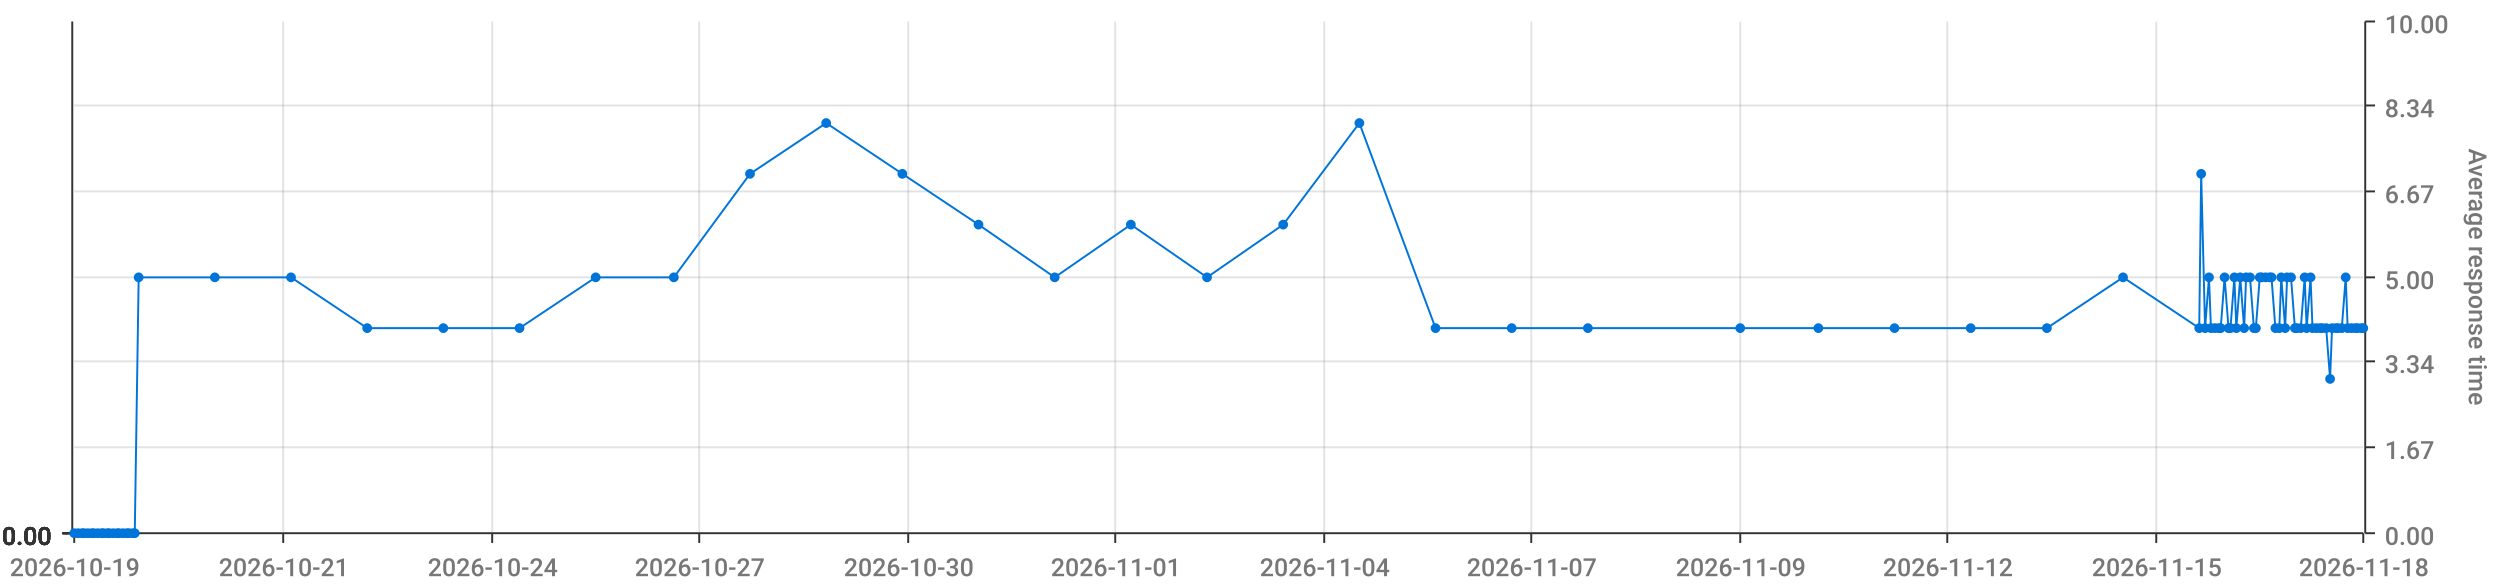
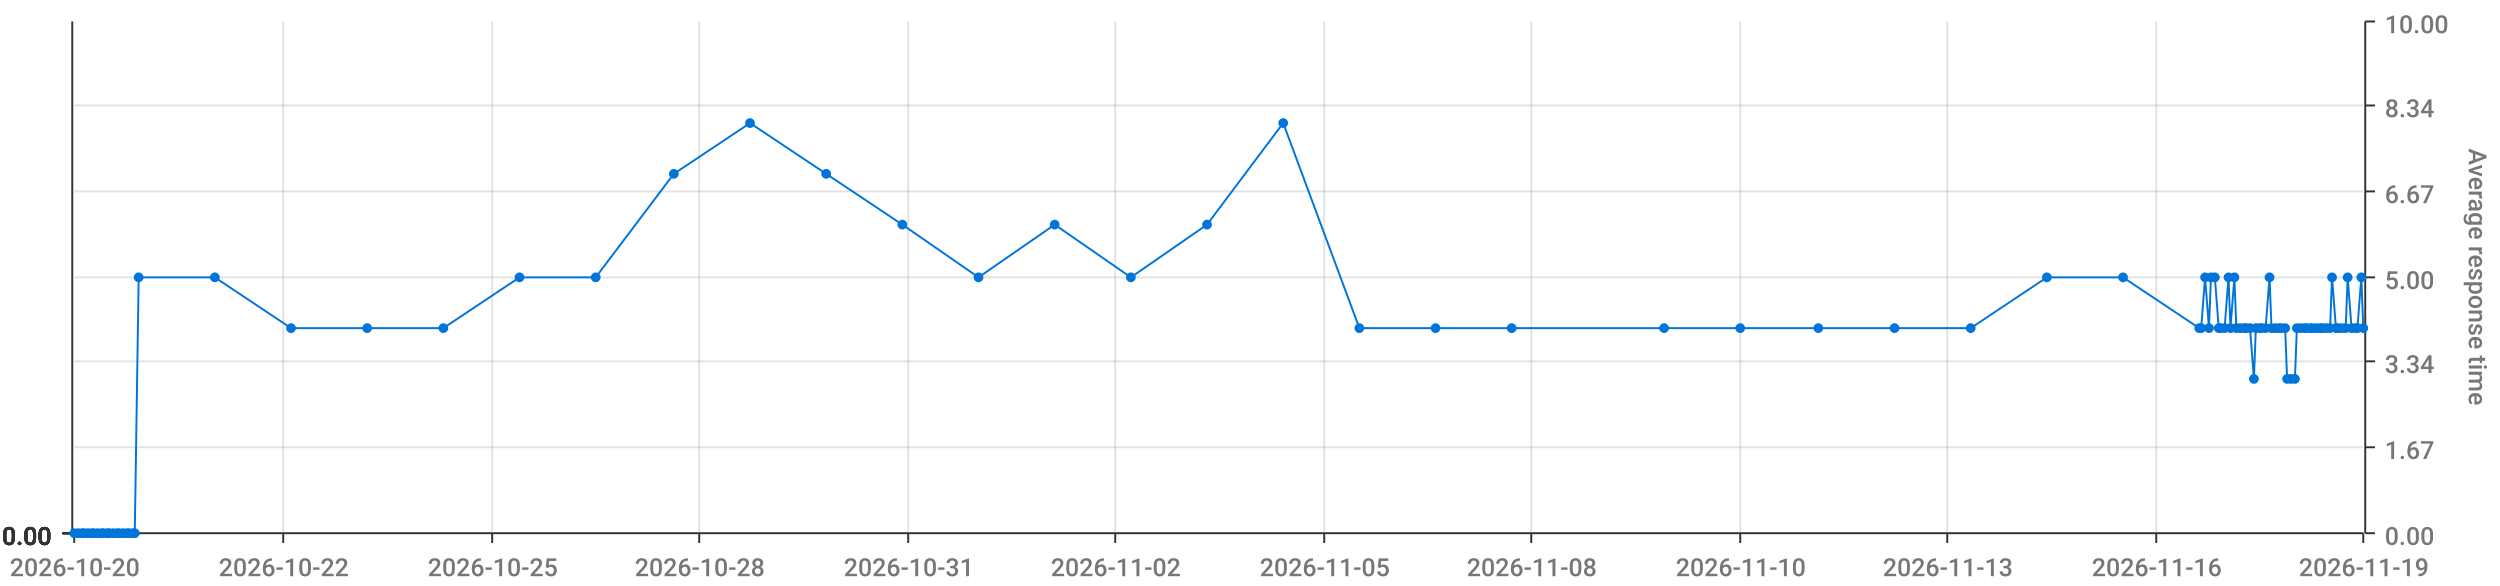
<svg xmlns="http://www.w3.org/2000/svg" viewBox="0 0 1280 300">
  <path d="M 0 0 L 1280 0 L 1280 300 L 0 300 L 0 0" style="stroke-width:0;stroke:rgba(255,255,255,1.0);fill:rgba(255,255,255,0.0)" />
  <path d="M 38 11 L 1210 11 L 1210 273 L 38 273 L 38 11" style="stroke-width:0;stroke:rgba(255,255,255,1.0);fill:rgba(255,255,255,0.0)" />
  <path d="M 38 273 L 1210 273" style="stroke-width:1;stroke:rgba(51,51,51,1.0);fill:rgba(255,255,255,0.0)" />
  <path d="M 38 273 L 38 278" style="stroke-width:1;stroke:rgba(51,51,51,1.0);fill:rgba(255,255,255,0.0)" />
-   <text x="5" y="295" style="stroke-width:0;stroke:none;fill:rgba(119,119,119,1.0);font-size:12.8px;font-family:'Roboto Medium',sans-serif">2026-10-19</text>
+   <text x="5" y="295" style="stroke-width:0;stroke:none;fill:rgba(119,119,119,1.0);font-size:12.8px;font-family:'Roboto Medium',sans-serif">2026-10-20</text>
  <path d="M 145 273 L 145 278" style="stroke-width:1;stroke:rgba(51,51,51,1.0);fill:rgba(255,255,255,0.0)" />
-   <text x="112" y="295" style="stroke-width:0;stroke:none;fill:rgba(119,119,119,1.0);font-size:12.8px;font-family:'Roboto Medium',sans-serif">2026-10-21</text>
+   <text x="112" y="295" style="stroke-width:0;stroke:none;fill:rgba(119,119,119,1.0);font-size:12.8px;font-family:'Roboto Medium',sans-serif">2026-10-22</text>
  <path d="M 252 273 L 252 278" style="stroke-width:1;stroke:rgba(51,51,51,1.0);fill:rgba(255,255,255,0.0)" />
-   <text x="219" y="295" style="stroke-width:0;stroke:none;fill:rgba(119,119,119,1.0);font-size:12.8px;font-family:'Roboto Medium',sans-serif">2026-10-24</text>
+   <text x="219" y="295" style="stroke-width:0;stroke:none;fill:rgba(119,119,119,1.0);font-size:12.8px;font-family:'Roboto Medium',sans-serif">2026-10-25</text>
  <path d="M 358 273 L 358 278" style="stroke-width:1;stroke:rgba(51,51,51,1.0);fill:rgba(255,255,255,0.0)" />
-   <text x="325" y="295" style="stroke-width:0;stroke:none;fill:rgba(119,119,119,1.0);font-size:12.8px;font-family:'Roboto Medium',sans-serif">2026-10-27</text>
+   <text x="325" y="295" style="stroke-width:0;stroke:none;fill:rgba(119,119,119,1.0);font-size:12.8px;font-family:'Roboto Medium',sans-serif">2026-10-28</text>
  <path d="M 465 273 L 465 278" style="stroke-width:1;stroke:rgba(51,51,51,1.0);fill:rgba(255,255,255,0.0)" />
-   <text x="432" y="295" style="stroke-width:0;stroke:none;fill:rgba(119,119,119,1.0);font-size:12.8px;font-family:'Roboto Medium',sans-serif">2026-10-30</text>
+   <text x="432" y="295" style="stroke-width:0;stroke:none;fill:rgba(119,119,119,1.0);font-size:12.8px;font-family:'Roboto Medium',sans-serif">2026-10-31</text>
  <path d="M 571 273 L 571 278" style="stroke-width:1;stroke:rgba(51,51,51,1.0);fill:rgba(255,255,255,0.0)" />
-   <text x="538" y="295" style="stroke-width:0;stroke:none;fill:rgba(119,119,119,1.0);font-size:12.8px;font-family:'Roboto Medium',sans-serif">2026-11-01</text>
+   <text x="538" y="295" style="stroke-width:0;stroke:none;fill:rgba(119,119,119,1.0);font-size:12.8px;font-family:'Roboto Medium',sans-serif">2026-11-02</text>
  <path d="M 678 273 L 678 278" style="stroke-width:1;stroke:rgba(51,51,51,1.0);fill:rgba(255,255,255,0.0)" />
-   <text x="645" y="295" style="stroke-width:0;stroke:none;fill:rgba(119,119,119,1.0);font-size:12.8px;font-family:'Roboto Medium',sans-serif">2026-11-04</text>
+   <text x="645" y="295" style="stroke-width:0;stroke:none;fill:rgba(119,119,119,1.0);font-size:12.8px;font-family:'Roboto Medium',sans-serif">2026-11-05</text>
  <path d="M 784 273 L 784 278" style="stroke-width:1;stroke:rgba(51,51,51,1.0);fill:rgba(255,255,255,0.0)" />
-   <text x="751" y="295" style="stroke-width:0;stroke:none;fill:rgba(119,119,119,1.0);font-size:12.8px;font-family:'Roboto Medium',sans-serif">2026-11-07</text>
+   <text x="751" y="295" style="stroke-width:0;stroke:none;fill:rgba(119,119,119,1.0);font-size:12.8px;font-family:'Roboto Medium',sans-serif">2026-11-08</text>
  <path d="M 891 273 L 891 278" style="stroke-width:1;stroke:rgba(51,51,51,1.0);fill:rgba(255,255,255,0.0)" />
-   <text x="858" y="295" style="stroke-width:0;stroke:none;fill:rgba(119,119,119,1.0);font-size:12.8px;font-family:'Roboto Medium',sans-serif">2026-11-09</text>
+   <text x="858" y="295" style="stroke-width:0;stroke:none;fill:rgba(119,119,119,1.0);font-size:12.8px;font-family:'Roboto Medium',sans-serif">2026-11-10</text>
  <path d="M 997 273 L 997 278" style="stroke-width:1;stroke:rgba(51,51,51,1.0);fill:rgba(255,255,255,0.0)" />
-   <text x="964" y="295" style="stroke-width:0;stroke:none;fill:rgba(119,119,119,1.0);font-size:12.8px;font-family:'Roboto Medium',sans-serif">2026-11-12</text>
+   <text x="964" y="295" style="stroke-width:0;stroke:none;fill:rgba(119,119,119,1.0);font-size:12.8px;font-family:'Roboto Medium',sans-serif">2026-11-13</text>
  <path d="M 1104 273 L 1104 278" style="stroke-width:1;stroke:rgba(51,51,51,1.0);fill:rgba(255,255,255,0.0)" />
-   <text x="1071" y="295" style="stroke-width:0;stroke:none;fill:rgba(119,119,119,1.0);font-size:12.8px;font-family:'Roboto Medium',sans-serif">2026-11-15</text>
+   <text x="1071" y="295" style="stroke-width:0;stroke:none;fill:rgba(119,119,119,1.0);font-size:12.8px;font-family:'Roboto Medium',sans-serif">2026-11-16</text>
  <path d="M 1210 273 L 1210 278" style="stroke-width:1;stroke:rgba(51,51,51,1.0);fill:rgba(255,255,255,0.0)" />
-   <text x="1177" y="295" style="stroke-width:0;stroke:none;fill:rgba(119,119,119,1.0);font-size:12.8px;font-family:'Roboto Medium',sans-serif">2026-11-18</text>
+   <text x="1177" y="295" style="stroke-width:0;stroke:none;fill:rgba(119,119,119,1.0);font-size:12.8px;font-family:'Roboto Medium',sans-serif">2026-11-19</text>
  <path d="M 145 273 L 145 11" style="stroke-width:1;stroke:rgba(119,119,119,0.2);fill:none" />
  <path d="M 252 273 L 252 11" style="stroke-width:1;stroke:rgba(119,119,119,0.2);fill:none" />
  <path d="M 358 273 L 358 11" style="stroke-width:1;stroke:rgba(119,119,119,0.2);fill:none" />
  <path d="M 465 273 L 465 11" style="stroke-width:1;stroke:rgba(119,119,119,0.2);fill:none" />
  <path d="M 571 273 L 571 11" style="stroke-width:1;stroke:rgba(119,119,119,0.2);fill:none" />
  <path d="M 678 273 L 678 11" style="stroke-width:1;stroke:rgba(119,119,119,0.2);fill:none" />
  <path d="M 784 273 L 784 11" style="stroke-width:1;stroke:rgba(119,119,119,0.2);fill:none" />
  <path d="M 891 273 L 891 11" style="stroke-width:1;stroke:rgba(119,119,119,0.2);fill:none" />
  <path d="M 997 273 L 997 11" style="stroke-width:1;stroke:rgba(119,119,119,0.2);fill:none" />
  <path d="M 1104 273 L 1104 11" style="stroke-width:1;stroke:rgba(119,119,119,0.2);fill:none" />
  <path d="M 1211 273 L 1211 11" style="stroke-width:1;stroke:rgba(51,51,51,1.0);fill:rgba(255,255,255,0.0)" />
  <path d="M 1211 273 L 1216 273" style="stroke-width:1;stroke:rgba(51,51,51,1.0);fill:rgba(255,255,255,0.0)" />
  <text x="1221" y="279" style="stroke-width:0;stroke:none;fill:rgba(119,119,119,1.0);font-size:12.8px;font-family:'Roboto Medium',sans-serif">0.00</text>
  <path d="M 1211 229 L 1216 229" style="stroke-width:1;stroke:rgba(51,51,51,1.0);fill:rgba(255,255,255,0.0)" />
  <text x="1221" y="235" style="stroke-width:0;stroke:none;fill:rgba(119,119,119,1.0);font-size:12.8px;font-family:'Roboto Medium',sans-serif">1.67</text>
  <path d="M 1211 185 L 1216 185" style="stroke-width:1;stroke:rgba(51,51,51,1.0);fill:rgba(255,255,255,0.0)" />
  <text x="1221" y="191" style="stroke-width:0;stroke:none;fill:rgba(119,119,119,1.0);font-size:12.8px;font-family:'Roboto Medium',sans-serif">3.34</text>
  <path d="M 1211 142 L 1216 142" style="stroke-width:1;stroke:rgba(51,51,51,1.0);fill:rgba(255,255,255,0.0)" />
  <text x="1221" y="148" style="stroke-width:0;stroke:none;fill:rgba(119,119,119,1.0);font-size:12.8px;font-family:'Roboto Medium',sans-serif">5.00</text>
  <path d="M 1211 98 L 1216 98" style="stroke-width:1;stroke:rgba(51,51,51,1.0);fill:rgba(255,255,255,0.0)" />
  <text x="1221" y="104" style="stroke-width:0;stroke:none;fill:rgba(119,119,119,1.0);font-size:12.8px;font-family:'Roboto Medium',sans-serif">6.67</text>
  <path d="M 1211 54 L 1216 54" style="stroke-width:1;stroke:rgba(51,51,51,1.0);fill:rgba(255,255,255,0.0)" />
  <text x="1221" y="60" style="stroke-width:0;stroke:none;fill:rgba(119,119,119,1.0);font-size:12.8px;font-family:'Roboto Medium',sans-serif">8.34</text>
  <path d="M 1211 11 L 1216 11" style="stroke-width:1;stroke:rgba(51,51,51,1.0);fill:rgba(255,255,255,0.0)" />
  <text x="1221" y="17" style="stroke-width:0;stroke:none;fill:rgba(119,119,119,1.0);font-size:12.8px;font-family:'Roboto Medium',sans-serif">10.00</text>
  <text x="1264" y="76" style="stroke-width:0;stroke:none;fill:rgba(119,119,119,1.0);font-size:12.8px;font-family:'Roboto Medium',sans-serif" transform="rotate(90.00,1264,76)">Average response time</text>
  <path d="M 38 273 L 1210 273" style="stroke-width:0;stroke:rgba(255,255,255,0.0);fill:none" />
  <path d="M 38 229 L 1210 229" style="stroke-width:1;stroke:rgba(119,119,119,0.2);fill:none" />
  <path d="M 38 185 L 1210 185" style="stroke-width:1;stroke:rgba(119,119,119,0.2);fill:none" />
  <path d="M 38 142 L 1210 142" style="stroke-width:1;stroke:rgba(119,119,119,0.2);fill:none" />
  <path d="M 38 98 L 1210 98" style="stroke-width:1;stroke:rgba(119,119,119,0.2);fill:none" />
  <path d="M 38 54 L 1210 54" style="stroke-width:1;stroke:rgba(119,119,119,0.2);fill:none" />
  <path d="M 37 273 L 37 11" style="stroke-width:1;stroke:rgba(51,51,51,1.0);fill:rgba(255,255,255,0.0)" />
  <path d="M 37 273 L 32 273" style="stroke-width:1;stroke:rgba(51,51,51,1.0);fill:rgba(255,255,255,0.0)" />
  <text x="1" y="279" style="stroke-width:0;stroke:none;fill:rgba(51,51,51,1.0);font-size:12.8px;font-family:'Roboto Medium',sans-serif">0.00</text>
  <path d="M 37 273 L 32 273" style="stroke-width:1;stroke:rgba(51,51,51,1.0);fill:rgba(255,255,255,0.0)" />
  <text x="1" y="279" style="stroke-width:0;stroke:none;fill:rgba(51,51,51,1.0);font-size:12.8px;font-family:'Roboto Medium',sans-serif">0.00</text>
  <path d="M 37 273 L 32 273" style="stroke-width:1;stroke:rgba(51,51,51,1.0);fill:rgba(255,255,255,0.0)" />
  <text x="1" y="279" style="stroke-width:0;stroke:none;fill:rgba(51,51,51,1.0);font-size:12.8px;font-family:'Roboto Medium',sans-serif">0.00</text>
  <path d="M 37 273 L 32 273" style="stroke-width:1;stroke:rgba(51,51,51,1.0);fill:rgba(255,255,255,0.0)" />
  <text x="1" y="279" style="stroke-width:0;stroke:none;fill:rgba(51,51,51,1.0);font-size:12.8px;font-family:'Roboto Medium',sans-serif">0.00</text>
  <path d="M 37 273 L 32 273" style="stroke-width:1;stroke:rgba(51,51,51,1.0);fill:rgba(255,255,255,0.0)" />
  <text x="1" y="279" style="stroke-width:0;stroke:none;fill:rgba(51,51,51,1.0);font-size:12.8px;font-family:'Roboto Medium',sans-serif">0.00</text>
  <path d="M 37 273 L 32 273" style="stroke-width:1;stroke:rgba(51,51,51,1.0);fill:rgba(255,255,255,0.0)" />
  <text x="1" y="279" style="stroke-width:0;stroke:none;fill:rgba(51,51,51,1.0);font-size:12.8px;font-family:'Roboto Medium',sans-serif">0.00</text>
  <path d="M 37 273 L 32 273" style="stroke-width:1;stroke:rgba(51,51,51,1.0);fill:rgba(255,255,255,0.0)" />
  <text x="1" y="279" style="stroke-width:0;stroke:none;fill:rgba(51,51,51,1.0);font-size:12.8px;font-family:'Roboto Medium',sans-serif">0.00</text>
  <path d="M 38 273 L 1210 273" style="stroke-width:0;stroke:rgba(255,255,255,0.0);fill:none" />
  <path d="M 38 273 L 1210 273" style="stroke-width:0;stroke:rgba(255,255,255,0.0);fill:none" />
  <path d="M 38 273 L 1210 273" style="stroke-width:0;stroke:rgba(255,255,255,0.0);fill:none" />
  <path d="M 38 273 L 1210 273" style="stroke-width:0;stroke:rgba(255,255,255,0.0);fill:none" />
  <path d="M 38 273 L 1210 273" style="stroke-width:0;stroke:rgba(255,255,255,0.0);fill:none" />
  <path d="M 38 273 L 1210 273" style="stroke-width:0;stroke:rgba(255,255,255,0.0);fill:none" />
-   <path d="M 38 273 L 40 273 L 42 273 L 43 273 L 45 273 L 47 273 L 48 273 L 50 273 L 52 273 L 53 273 L 55 273 L 56 273 L 58 273 L 60 273 L 61 273 L 63 273 L 65 273 L 66 273 L 68 273 L 69 273 L 71 142 L 110 142 L 149 142 L 188 168 L 227 168 L 266 168 L 305 142 L 345 142 L 384 89 L 423 63 L 462 89 L 501 115 L 540 142 L 579 115 L 618 142 L 657 115 L 696 63 L 735 168 L 774 168 L 813 168 L 891 168 L 931 168 L 970 168 L 1009 168 L 1048 168 L 1087 142 L 1126 168 L 1127 89 L 1129 168 L 1131 142 L 1132 168 L 1134 168 L 1136 168 L 1137 168 L 1139 142 L 1141 168 L 1142 168 L 1144 142 L 1145 168 L 1147 142 L 1149 168 L 1150 142 L 1152 142 L 1154 168 L 1155 168 L 1157 142 L 1158 142 L 1160 142 L 1162 142 L 1163 142 L 1165 168 L 1167 168 L 1168 142 L 1170 168 L 1171 142 L 1173 142 L 1175 168 L 1176 168 L 1178 168 L 1180 142 L 1181 168 L 1183 142 L 1184 168 L 1186 168 L 1188 168 L 1189 168 L 1191 168 L 1193 194 L 1194 168 L 1196 168 L 1197 168 L 1199 168 L 1201 142 L 1202 168 L 1204 168 L 1206 168 L 1207 168 L 1209 168 L 1210 168" style="stroke-width:1;stroke:rgba(0,116,217,1.0);fill:rgba(255,255,255,0.0)" />
+   <path d="M 38 273 L 40 273 L 42 273 L 43 273 L 45 273 L 47 273 L 48 273 L 50 273 L 52 273 L 53 273 L 55 273 L 56 273 L 58 273 L 60 273 L 61 273 L 63 273 L 65 273 L 66 273 L 68 273 L 69 273 L 71 142 L 110 142 L 149 168 L 188 168 L 227 168 L 266 142 L 305 142 L 345 89 L 384 63 L 423 89 L 462 115 L 501 142 L 540 115 L 579 142 L 618 115 L 657 63 L 696 168 L 735 168 L 774 168 L 852 168 L 891 168 L 931 168 L 970 168 L 1009 168 L 1048 142 L 1087 142 L 1126 168 L 1127 168 L 1129 142 L 1131 168 L 1132 142 L 1134 142 L 1136 168 L 1137 168 L 1139 168 L 1141 142 L 1142 168 L 1144 142 L 1145 168 L 1147 168 L 1149 168 L 1150 168 L 1152 168 L 1154 194 L 1155 168 L 1157 168 L 1158 168 L 1160 168 L 1162 142 L 1163 168 L 1165 168 L 1167 168 L 1168 168 L 1170 168 L 1171 194 L 1173 194 L 1175 194 L 1176 168 L 1178 168 L 1180 168 L 1181 168 L 1183 168 L 1184 168 L 1186 168 L 1188 168 L 1189 168 L 1191 168 L 1193 168 L 1194 142 L 1196 168 L 1197 168 L 1199 168 L 1201 168 L 1202 142 L 1204 168 L 1206 168 L 1207 168 L 1209 142 L 1210 168" style="stroke-width:1;stroke:rgba(0,116,217,1.0);fill:rgba(255,255,255,0.0)" />
  <circle cx="38" cy="273" r="2" style="stroke-width:1;stroke:rgba(0,116,217,1.0);fill:rgba(0,116,217,1.0)" />
  <path d="" style="stroke-width:1;stroke:rgba(0,116,217,1.0);fill:rgba(0,116,217,1.0)" />
  <circle cx="40" cy="273" r="2" style="stroke-width:1;stroke:rgba(0,116,217,1.0);fill:rgba(0,116,217,1.0)" />
  <path d="" style="stroke-width:1;stroke:rgba(0,116,217,1.0);fill:rgba(0,116,217,1.0)" />
  <circle cx="42" cy="273" r="2" style="stroke-width:1;stroke:rgba(0,116,217,1.0);fill:rgba(0,116,217,1.0)" />
  <path d="" style="stroke-width:1;stroke:rgba(0,116,217,1.0);fill:rgba(0,116,217,1.0)" />
  <circle cx="43" cy="273" r="2" style="stroke-width:1;stroke:rgba(0,116,217,1.0);fill:rgba(0,116,217,1.0)" />
  <path d="" style="stroke-width:1;stroke:rgba(0,116,217,1.0);fill:rgba(0,116,217,1.0)" />
  <circle cx="45" cy="273" r="2" style="stroke-width:1;stroke:rgba(0,116,217,1.0);fill:rgba(0,116,217,1.0)" />
  <path d="" style="stroke-width:1;stroke:rgba(0,116,217,1.0);fill:rgba(0,116,217,1.0)" />
  <circle cx="47" cy="273" r="2" style="stroke-width:1;stroke:rgba(0,116,217,1.0);fill:rgba(0,116,217,1.0)" />
  <path d="" style="stroke-width:1;stroke:rgba(0,116,217,1.0);fill:rgba(0,116,217,1.0)" />
  <circle cx="48" cy="273" r="2" style="stroke-width:1;stroke:rgba(0,116,217,1.0);fill:rgba(0,116,217,1.0)" />
  <path d="" style="stroke-width:1;stroke:rgba(0,116,217,1.0);fill:rgba(0,116,217,1.0)" />
  <circle cx="50" cy="273" r="2" style="stroke-width:1;stroke:rgba(0,116,217,1.0);fill:rgba(0,116,217,1.0)" />
  <path d="" style="stroke-width:1;stroke:rgba(0,116,217,1.0);fill:rgba(0,116,217,1.0)" />
  <circle cx="52" cy="273" r="2" style="stroke-width:1;stroke:rgba(0,116,217,1.0);fill:rgba(0,116,217,1.0)" />
  <path d="" style="stroke-width:1;stroke:rgba(0,116,217,1.0);fill:rgba(0,116,217,1.0)" />
  <circle cx="53" cy="273" r="2" style="stroke-width:1;stroke:rgba(0,116,217,1.0);fill:rgba(0,116,217,1.0)" />
  <path d="" style="stroke-width:1;stroke:rgba(0,116,217,1.0);fill:rgba(0,116,217,1.0)" />
  <circle cx="55" cy="273" r="2" style="stroke-width:1;stroke:rgba(0,116,217,1.0);fill:rgba(0,116,217,1.0)" />
  <path d="" style="stroke-width:1;stroke:rgba(0,116,217,1.0);fill:rgba(0,116,217,1.0)" />
  <circle cx="56" cy="273" r="2" style="stroke-width:1;stroke:rgba(0,116,217,1.0);fill:rgba(0,116,217,1.0)" />
  <path d="" style="stroke-width:1;stroke:rgba(0,116,217,1.0);fill:rgba(0,116,217,1.0)" />
  <circle cx="58" cy="273" r="2" style="stroke-width:1;stroke:rgba(0,116,217,1.0);fill:rgba(0,116,217,1.0)" />
  <path d="" style="stroke-width:1;stroke:rgba(0,116,217,1.0);fill:rgba(0,116,217,1.0)" />
  <circle cx="60" cy="273" r="2" style="stroke-width:1;stroke:rgba(0,116,217,1.0);fill:rgba(0,116,217,1.0)" />
  <path d="" style="stroke-width:1;stroke:rgba(0,116,217,1.0);fill:rgba(0,116,217,1.0)" />
  <circle cx="61" cy="273" r="2" style="stroke-width:1;stroke:rgba(0,116,217,1.0);fill:rgba(0,116,217,1.0)" />
  <path d="" style="stroke-width:1;stroke:rgba(0,116,217,1.0);fill:rgba(0,116,217,1.0)" />
  <circle cx="63" cy="273" r="2" style="stroke-width:1;stroke:rgba(0,116,217,1.0);fill:rgba(0,116,217,1.0)" />
  <path d="" style="stroke-width:1;stroke:rgba(0,116,217,1.0);fill:rgba(0,116,217,1.0)" />
  <circle cx="65" cy="273" r="2" style="stroke-width:1;stroke:rgba(0,116,217,1.0);fill:rgba(0,116,217,1.0)" />
  <path d="" style="stroke-width:1;stroke:rgba(0,116,217,1.0);fill:rgba(0,116,217,1.0)" />
  <circle cx="66" cy="273" r="2" style="stroke-width:1;stroke:rgba(0,116,217,1.0);fill:rgba(0,116,217,1.0)" />
  <path d="" style="stroke-width:1;stroke:rgba(0,116,217,1.0);fill:rgba(0,116,217,1.0)" />
  <circle cx="68" cy="273" r="2" style="stroke-width:1;stroke:rgba(0,116,217,1.0);fill:rgba(0,116,217,1.0)" />
  <path d="" style="stroke-width:1;stroke:rgba(0,116,217,1.0);fill:rgba(0,116,217,1.0)" />
  <circle cx="69" cy="273" r="2" style="stroke-width:1;stroke:rgba(0,116,217,1.0);fill:rgba(0,116,217,1.0)" />
  <path d="" style="stroke-width:1;stroke:rgba(0,116,217,1.0);fill:rgba(0,116,217,1.0)" />
  <circle cx="71" cy="142" r="2" style="stroke-width:1;stroke:rgba(0,116,217,1.0);fill:rgba(0,116,217,1.0)" />
  <path d="" style="stroke-width:1;stroke:rgba(0,116,217,1.0);fill:rgba(0,116,217,1.0)" />
  <circle cx="110" cy="142" r="2" style="stroke-width:1;stroke:rgba(0,116,217,1.0);fill:rgba(0,116,217,1.0)" />
  <path d="" style="stroke-width:1;stroke:rgba(0,116,217,1.0);fill:rgba(0,116,217,1.0)" />
-   <circle cx="149" cy="142" r="2" style="stroke-width:1;stroke:rgba(0,116,217,1.0);fill:rgba(0,116,217,1.0)" />
+   <circle cx="149" cy="168" r="2" style="stroke-width:1;stroke:rgba(0,116,217,1.0);fill:rgba(0,116,217,1.0)" />
  <path d="" style="stroke-width:1;stroke:rgba(0,116,217,1.0);fill:rgba(0,116,217,1.0)" />
  <circle cx="188" cy="168" r="2" style="stroke-width:1;stroke:rgba(0,116,217,1.0);fill:rgba(0,116,217,1.0)" />
  <path d="" style="stroke-width:1;stroke:rgba(0,116,217,1.0);fill:rgba(0,116,217,1.0)" />
  <circle cx="227" cy="168" r="2" style="stroke-width:1;stroke:rgba(0,116,217,1.0);fill:rgba(0,116,217,1.0)" />
  <path d="" style="stroke-width:1;stroke:rgba(0,116,217,1.0);fill:rgba(0,116,217,1.0)" />
-   <circle cx="266" cy="168" r="2" style="stroke-width:1;stroke:rgba(0,116,217,1.0);fill:rgba(0,116,217,1.0)" />
+   <circle cx="266" cy="142" r="2" style="stroke-width:1;stroke:rgba(0,116,217,1.0);fill:rgba(0,116,217,1.0)" />
  <path d="" style="stroke-width:1;stroke:rgba(0,116,217,1.0);fill:rgba(0,116,217,1.0)" />
  <circle cx="305" cy="142" r="2" style="stroke-width:1;stroke:rgba(0,116,217,1.0);fill:rgba(0,116,217,1.0)" />
  <path d="" style="stroke-width:1;stroke:rgba(0,116,217,1.0);fill:rgba(0,116,217,1.0)" />
-   <circle cx="345" cy="142" r="2" style="stroke-width:1;stroke:rgba(0,116,217,1.0);fill:rgba(0,116,217,1.0)" />
-   <path d="" style="stroke-width:1;stroke:rgba(0,116,217,1.0);fill:rgba(0,116,217,1.0)" />
-   <circle cx="384" cy="89" r="2" style="stroke-width:1;stroke:rgba(0,116,217,1.0);fill:rgba(0,116,217,1.0)" />
-   <path d="" style="stroke-width:1;stroke:rgba(0,116,217,1.0);fill:rgba(0,116,217,1.0)" />
-   <circle cx="423" cy="63" r="2" style="stroke-width:1;stroke:rgba(0,116,217,1.0);fill:rgba(0,116,217,1.0)" />
-   <path d="" style="stroke-width:1;stroke:rgba(0,116,217,1.0);fill:rgba(0,116,217,1.0)" />
-   <circle cx="462" cy="89" r="2" style="stroke-width:1;stroke:rgba(0,116,217,1.0);fill:rgba(0,116,217,1.0)" />
-   <path d="" style="stroke-width:1;stroke:rgba(0,116,217,1.0);fill:rgba(0,116,217,1.0)" />
-   <circle cx="501" cy="115" r="2" style="stroke-width:1;stroke:rgba(0,116,217,1.0);fill:rgba(0,116,217,1.0)" />
-   <path d="" style="stroke-width:1;stroke:rgba(0,116,217,1.0);fill:rgba(0,116,217,1.0)" />
-   <circle cx="540" cy="142" r="2" style="stroke-width:1;stroke:rgba(0,116,217,1.0);fill:rgba(0,116,217,1.0)" />
-   <path d="" style="stroke-width:1;stroke:rgba(0,116,217,1.0);fill:rgba(0,116,217,1.0)" />
-   <circle cx="579" cy="115" r="2" style="stroke-width:1;stroke:rgba(0,116,217,1.0);fill:rgba(0,116,217,1.0)" />
-   <path d="" style="stroke-width:1;stroke:rgba(0,116,217,1.0);fill:rgba(0,116,217,1.0)" />
-   <circle cx="618" cy="142" r="2" style="stroke-width:1;stroke:rgba(0,116,217,1.0);fill:rgba(0,116,217,1.0)" />
-   <path d="" style="stroke-width:1;stroke:rgba(0,116,217,1.0);fill:rgba(0,116,217,1.0)" />
-   <circle cx="657" cy="115" r="2" style="stroke-width:1;stroke:rgba(0,116,217,1.0);fill:rgba(0,116,217,1.0)" />
-   <path d="" style="stroke-width:1;stroke:rgba(0,116,217,1.0);fill:rgba(0,116,217,1.0)" />
-   <circle cx="696" cy="63" r="2" style="stroke-width:1;stroke:rgba(0,116,217,1.0);fill:rgba(0,116,217,1.0)" />
+   <circle cx="345" cy="89" r="2" style="stroke-width:1;stroke:rgba(0,116,217,1.0);fill:rgba(0,116,217,1.0)" />
+   <path d="" style="stroke-width:1;stroke:rgba(0,116,217,1.0);fill:rgba(0,116,217,1.0)" />
+   <circle cx="384" cy="63" r="2" style="stroke-width:1;stroke:rgba(0,116,217,1.0);fill:rgba(0,116,217,1.0)" />
+   <path d="" style="stroke-width:1;stroke:rgba(0,116,217,1.0);fill:rgba(0,116,217,1.0)" />
+   <circle cx="423" cy="89" r="2" style="stroke-width:1;stroke:rgba(0,116,217,1.0);fill:rgba(0,116,217,1.0)" />
+   <path d="" style="stroke-width:1;stroke:rgba(0,116,217,1.0);fill:rgba(0,116,217,1.0)" />
+   <circle cx="462" cy="115" r="2" style="stroke-width:1;stroke:rgba(0,116,217,1.0);fill:rgba(0,116,217,1.0)" />
+   <path d="" style="stroke-width:1;stroke:rgba(0,116,217,1.0);fill:rgba(0,116,217,1.0)" />
+   <circle cx="501" cy="142" r="2" style="stroke-width:1;stroke:rgba(0,116,217,1.0);fill:rgba(0,116,217,1.0)" />
+   <path d="" style="stroke-width:1;stroke:rgba(0,116,217,1.0);fill:rgba(0,116,217,1.0)" />
+   <circle cx="540" cy="115" r="2" style="stroke-width:1;stroke:rgba(0,116,217,1.0);fill:rgba(0,116,217,1.0)" />
+   <path d="" style="stroke-width:1;stroke:rgba(0,116,217,1.0);fill:rgba(0,116,217,1.0)" />
+   <circle cx="579" cy="142" r="2" style="stroke-width:1;stroke:rgba(0,116,217,1.0);fill:rgba(0,116,217,1.0)" />
+   <path d="" style="stroke-width:1;stroke:rgba(0,116,217,1.0);fill:rgba(0,116,217,1.0)" />
+   <circle cx="618" cy="115" r="2" style="stroke-width:1;stroke:rgba(0,116,217,1.0);fill:rgba(0,116,217,1.0)" />
+   <path d="" style="stroke-width:1;stroke:rgba(0,116,217,1.0);fill:rgba(0,116,217,1.0)" />
+   <circle cx="657" cy="63" r="2" style="stroke-width:1;stroke:rgba(0,116,217,1.0);fill:rgba(0,116,217,1.0)" />
+   <path d="" style="stroke-width:1;stroke:rgba(0,116,217,1.0);fill:rgba(0,116,217,1.0)" />
+   <circle cx="696" cy="168" r="2" style="stroke-width:1;stroke:rgba(0,116,217,1.0);fill:rgba(0,116,217,1.0)" />
  <path d="" style="stroke-width:1;stroke:rgba(0,116,217,1.0);fill:rgba(0,116,217,1.0)" />
  <circle cx="735" cy="168" r="2" style="stroke-width:1;stroke:rgba(0,116,217,1.0);fill:rgba(0,116,217,1.0)" />
  <path d="" style="stroke-width:1;stroke:rgba(0,116,217,1.0);fill:rgba(0,116,217,1.0)" />
  <circle cx="774" cy="168" r="2" style="stroke-width:1;stroke:rgba(0,116,217,1.0);fill:rgba(0,116,217,1.0)" />
  <path d="" style="stroke-width:1;stroke:rgba(0,116,217,1.0);fill:rgba(0,116,217,1.0)" />
-   <circle cx="813" cy="168" r="2" style="stroke-width:1;stroke:rgba(0,116,217,1.0);fill:rgba(0,116,217,1.0)" />
+   <circle cx="852" cy="168" r="2" style="stroke-width:1;stroke:rgba(0,116,217,1.0);fill:rgba(0,116,217,1.0)" />
  <path d="" style="stroke-width:1;stroke:rgba(0,116,217,1.0);fill:rgba(0,116,217,1.0)" />
  <circle cx="891" cy="168" r="2" style="stroke-width:1;stroke:rgba(0,116,217,1.0);fill:rgba(0,116,217,1.0)" />
  <path d="" style="stroke-width:1;stroke:rgba(0,116,217,1.0);fill:rgba(0,116,217,1.0)" />
  <circle cx="931" cy="168" r="2" style="stroke-width:1;stroke:rgba(0,116,217,1.0);fill:rgba(0,116,217,1.0)" />
  <path d="" style="stroke-width:1;stroke:rgba(0,116,217,1.0);fill:rgba(0,116,217,1.0)" />
  <circle cx="970" cy="168" r="2" style="stroke-width:1;stroke:rgba(0,116,217,1.0);fill:rgba(0,116,217,1.0)" />
  <path d="" style="stroke-width:1;stroke:rgba(0,116,217,1.0);fill:rgba(0,116,217,1.0)" />
  <circle cx="1009" cy="168" r="2" style="stroke-width:1;stroke:rgba(0,116,217,1.0);fill:rgba(0,116,217,1.0)" />
  <path d="" style="stroke-width:1;stroke:rgba(0,116,217,1.0);fill:rgba(0,116,217,1.0)" />
-   <circle cx="1048" cy="168" r="2" style="stroke-width:1;stroke:rgba(0,116,217,1.0);fill:rgba(0,116,217,1.0)" />
+   <circle cx="1048" cy="142" r="2" style="stroke-width:1;stroke:rgba(0,116,217,1.0);fill:rgba(0,116,217,1.0)" />
  <path d="" style="stroke-width:1;stroke:rgba(0,116,217,1.0);fill:rgba(0,116,217,1.0)" />
  <circle cx="1087" cy="142" r="2" style="stroke-width:1;stroke:rgba(0,116,217,1.0);fill:rgba(0,116,217,1.0)" />
  <path d="" style="stroke-width:1;stroke:rgba(0,116,217,1.0);fill:rgba(0,116,217,1.0)" />
  <circle cx="1126" cy="168" r="2" style="stroke-width:1;stroke:rgba(0,116,217,1.0);fill:rgba(0,116,217,1.0)" />
  <path d="" style="stroke-width:1;stroke:rgba(0,116,217,1.0);fill:rgba(0,116,217,1.0)" />
-   <circle cx="1127" cy="89" r="2" style="stroke-width:1;stroke:rgba(0,116,217,1.0);fill:rgba(0,116,217,1.0)" />
-   <path d="" style="stroke-width:1;stroke:rgba(0,116,217,1.0);fill:rgba(0,116,217,1.0)" />
-   <circle cx="1129" cy="168" r="2" style="stroke-width:1;stroke:rgba(0,116,217,1.0);fill:rgba(0,116,217,1.0)" />
-   <path d="" style="stroke-width:1;stroke:rgba(0,116,217,1.0);fill:rgba(0,116,217,1.0)" />
-   <circle cx="1131" cy="142" r="2" style="stroke-width:1;stroke:rgba(0,116,217,1.0);fill:rgba(0,116,217,1.0)" />
-   <path d="" style="stroke-width:1;stroke:rgba(0,116,217,1.0);fill:rgba(0,116,217,1.0)" />
-   <circle cx="1132" cy="168" r="2" style="stroke-width:1;stroke:rgba(0,116,217,1.0);fill:rgba(0,116,217,1.0)" />
-   <path d="" style="stroke-width:1;stroke:rgba(0,116,217,1.0);fill:rgba(0,116,217,1.0)" />
-   <circle cx="1134" cy="168" r="2" style="stroke-width:1;stroke:rgba(0,116,217,1.0);fill:rgba(0,116,217,1.0)" />
+   <circle cx="1127" cy="168" r="2" style="stroke-width:1;stroke:rgba(0,116,217,1.0);fill:rgba(0,116,217,1.0)" />
+   <path d="" style="stroke-width:1;stroke:rgba(0,116,217,1.0);fill:rgba(0,116,217,1.0)" />
+   <circle cx="1129" cy="142" r="2" style="stroke-width:1;stroke:rgba(0,116,217,1.0);fill:rgba(0,116,217,1.0)" />
+   <path d="" style="stroke-width:1;stroke:rgba(0,116,217,1.0);fill:rgba(0,116,217,1.0)" />
+   <circle cx="1131" cy="168" r="2" style="stroke-width:1;stroke:rgba(0,116,217,1.0);fill:rgba(0,116,217,1.0)" />
+   <path d="" style="stroke-width:1;stroke:rgba(0,116,217,1.0);fill:rgba(0,116,217,1.0)" />
+   <circle cx="1132" cy="142" r="2" style="stroke-width:1;stroke:rgba(0,116,217,1.0);fill:rgba(0,116,217,1.0)" />
+   <path d="" style="stroke-width:1;stroke:rgba(0,116,217,1.0);fill:rgba(0,116,217,1.0)" />
+   <circle cx="1134" cy="142" r="2" style="stroke-width:1;stroke:rgba(0,116,217,1.0);fill:rgba(0,116,217,1.0)" />
  <path d="" style="stroke-width:1;stroke:rgba(0,116,217,1.0);fill:rgba(0,116,217,1.0)" />
  <circle cx="1136" cy="168" r="2" style="stroke-width:1;stroke:rgba(0,116,217,1.0);fill:rgba(0,116,217,1.0)" />
  <path d="" style="stroke-width:1;stroke:rgba(0,116,217,1.0);fill:rgba(0,116,217,1.0)" />
  <circle cx="1137" cy="168" r="2" style="stroke-width:1;stroke:rgba(0,116,217,1.0);fill:rgba(0,116,217,1.0)" />
  <path d="" style="stroke-width:1;stroke:rgba(0,116,217,1.0);fill:rgba(0,116,217,1.0)" />
-   <circle cx="1139" cy="142" r="2" style="stroke-width:1;stroke:rgba(0,116,217,1.0);fill:rgba(0,116,217,1.0)" />
-   <path d="" style="stroke-width:1;stroke:rgba(0,116,217,1.0);fill:rgba(0,116,217,1.0)" />
-   <circle cx="1141" cy="168" r="2" style="stroke-width:1;stroke:rgba(0,116,217,1.0);fill:rgba(0,116,217,1.0)" />
+   <circle cx="1139" cy="168" r="2" style="stroke-width:1;stroke:rgba(0,116,217,1.0);fill:rgba(0,116,217,1.0)" />
+   <path d="" style="stroke-width:1;stroke:rgba(0,116,217,1.0);fill:rgba(0,116,217,1.0)" />
+   <circle cx="1141" cy="142" r="2" style="stroke-width:1;stroke:rgba(0,116,217,1.0);fill:rgba(0,116,217,1.0)" />
  <path d="" style="stroke-width:1;stroke:rgba(0,116,217,1.0);fill:rgba(0,116,217,1.0)" />
  <circle cx="1142" cy="168" r="2" style="stroke-width:1;stroke:rgba(0,116,217,1.0);fill:rgba(0,116,217,1.0)" />
  <path d="" style="stroke-width:1;stroke:rgba(0,116,217,1.0);fill:rgba(0,116,217,1.0)" />
  <circle cx="1144" cy="142" r="2" style="stroke-width:1;stroke:rgba(0,116,217,1.0);fill:rgba(0,116,217,1.0)" />
  <path d="" style="stroke-width:1;stroke:rgba(0,116,217,1.0);fill:rgba(0,116,217,1.0)" />
  <circle cx="1145" cy="168" r="2" style="stroke-width:1;stroke:rgba(0,116,217,1.0);fill:rgba(0,116,217,1.0)" />
  <path d="" style="stroke-width:1;stroke:rgba(0,116,217,1.0);fill:rgba(0,116,217,1.0)" />
-   <circle cx="1147" cy="142" r="2" style="stroke-width:1;stroke:rgba(0,116,217,1.0);fill:rgba(0,116,217,1.0)" />
+   <circle cx="1147" cy="168" r="2" style="stroke-width:1;stroke:rgba(0,116,217,1.0);fill:rgba(0,116,217,1.0)" />
  <path d="" style="stroke-width:1;stroke:rgba(0,116,217,1.0);fill:rgba(0,116,217,1.0)" />
  <circle cx="1149" cy="168" r="2" style="stroke-width:1;stroke:rgba(0,116,217,1.0);fill:rgba(0,116,217,1.0)" />
  <path d="" style="stroke-width:1;stroke:rgba(0,116,217,1.0);fill:rgba(0,116,217,1.0)" />
-   <circle cx="1150" cy="142" r="2" style="stroke-width:1;stroke:rgba(0,116,217,1.0);fill:rgba(0,116,217,1.0)" />
-   <path d="" style="stroke-width:1;stroke:rgba(0,116,217,1.0);fill:rgba(0,116,217,1.0)" />
-   <circle cx="1152" cy="142" r="2" style="stroke-width:1;stroke:rgba(0,116,217,1.0);fill:rgba(0,116,217,1.0)" />
-   <path d="" style="stroke-width:1;stroke:rgba(0,116,217,1.0);fill:rgba(0,116,217,1.0)" />
-   <circle cx="1154" cy="168" r="2" style="stroke-width:1;stroke:rgba(0,116,217,1.0);fill:rgba(0,116,217,1.0)" />
+   <circle cx="1150" cy="168" r="2" style="stroke-width:1;stroke:rgba(0,116,217,1.0);fill:rgba(0,116,217,1.0)" />
+   <path d="" style="stroke-width:1;stroke:rgba(0,116,217,1.0);fill:rgba(0,116,217,1.0)" />
+   <circle cx="1152" cy="168" r="2" style="stroke-width:1;stroke:rgba(0,116,217,1.0);fill:rgba(0,116,217,1.0)" />
+   <path d="" style="stroke-width:1;stroke:rgba(0,116,217,1.0);fill:rgba(0,116,217,1.0)" />
+   <circle cx="1154" cy="194" r="2" style="stroke-width:1;stroke:rgba(0,116,217,1.0);fill:rgba(0,116,217,1.0)" />
  <path d="" style="stroke-width:1;stroke:rgba(0,116,217,1.0);fill:rgba(0,116,217,1.0)" />
  <circle cx="1155" cy="168" r="2" style="stroke-width:1;stroke:rgba(0,116,217,1.0);fill:rgba(0,116,217,1.0)" />
  <path d="" style="stroke-width:1;stroke:rgba(0,116,217,1.0);fill:rgba(0,116,217,1.0)" />
-   <circle cx="1157" cy="142" r="2" style="stroke-width:1;stroke:rgba(0,116,217,1.0);fill:rgba(0,116,217,1.0)" />
-   <path d="" style="stroke-width:1;stroke:rgba(0,116,217,1.0);fill:rgba(0,116,217,1.0)" />
-   <circle cx="1158" cy="142" r="2" style="stroke-width:1;stroke:rgba(0,116,217,1.0);fill:rgba(0,116,217,1.0)" />
-   <path d="" style="stroke-width:1;stroke:rgba(0,116,217,1.0);fill:rgba(0,116,217,1.0)" />
-   <circle cx="1160" cy="142" r="2" style="stroke-width:1;stroke:rgba(0,116,217,1.0);fill:rgba(0,116,217,1.0)" />
+   <circle cx="1157" cy="168" r="2" style="stroke-width:1;stroke:rgba(0,116,217,1.0);fill:rgba(0,116,217,1.0)" />
+   <path d="" style="stroke-width:1;stroke:rgba(0,116,217,1.0);fill:rgba(0,116,217,1.0)" />
+   <circle cx="1158" cy="168" r="2" style="stroke-width:1;stroke:rgba(0,116,217,1.0);fill:rgba(0,116,217,1.0)" />
+   <path d="" style="stroke-width:1;stroke:rgba(0,116,217,1.0);fill:rgba(0,116,217,1.0)" />
+   <circle cx="1160" cy="168" r="2" style="stroke-width:1;stroke:rgba(0,116,217,1.0);fill:rgba(0,116,217,1.0)" />
  <path d="" style="stroke-width:1;stroke:rgba(0,116,217,1.0);fill:rgba(0,116,217,1.0)" />
  <circle cx="1162" cy="142" r="2" style="stroke-width:1;stroke:rgba(0,116,217,1.0);fill:rgba(0,116,217,1.0)" />
  <path d="" style="stroke-width:1;stroke:rgba(0,116,217,1.0);fill:rgba(0,116,217,1.0)" />
-   <circle cx="1163" cy="142" r="2" style="stroke-width:1;stroke:rgba(0,116,217,1.0);fill:rgba(0,116,217,1.0)" />
+   <circle cx="1163" cy="168" r="2" style="stroke-width:1;stroke:rgba(0,116,217,1.0);fill:rgba(0,116,217,1.0)" />
  <path d="" style="stroke-width:1;stroke:rgba(0,116,217,1.0);fill:rgba(0,116,217,1.0)" />
  <circle cx="1165" cy="168" r="2" style="stroke-width:1;stroke:rgba(0,116,217,1.0);fill:rgba(0,116,217,1.0)" />
  <path d="" style="stroke-width:1;stroke:rgba(0,116,217,1.0);fill:rgba(0,116,217,1.0)" />
  <circle cx="1167" cy="168" r="2" style="stroke-width:1;stroke:rgba(0,116,217,1.0);fill:rgba(0,116,217,1.0)" />
  <path d="" style="stroke-width:1;stroke:rgba(0,116,217,1.0);fill:rgba(0,116,217,1.0)" />
-   <circle cx="1168" cy="142" r="2" style="stroke-width:1;stroke:rgba(0,116,217,1.0);fill:rgba(0,116,217,1.0)" />
+   <circle cx="1168" cy="168" r="2" style="stroke-width:1;stroke:rgba(0,116,217,1.0);fill:rgba(0,116,217,1.0)" />
  <path d="" style="stroke-width:1;stroke:rgba(0,116,217,1.0);fill:rgba(0,116,217,1.0)" />
  <circle cx="1170" cy="168" r="2" style="stroke-width:1;stroke:rgba(0,116,217,1.0);fill:rgba(0,116,217,1.0)" />
  <path d="" style="stroke-width:1;stroke:rgba(0,116,217,1.0);fill:rgba(0,116,217,1.0)" />
-   <circle cx="1171" cy="142" r="2" style="stroke-width:1;stroke:rgba(0,116,217,1.0);fill:rgba(0,116,217,1.0)" />
-   <path d="" style="stroke-width:1;stroke:rgba(0,116,217,1.0);fill:rgba(0,116,217,1.0)" />
-   <circle cx="1173" cy="142" r="2" style="stroke-width:1;stroke:rgba(0,116,217,1.0);fill:rgba(0,116,217,1.0)" />
-   <path d="" style="stroke-width:1;stroke:rgba(0,116,217,1.0);fill:rgba(0,116,217,1.0)" />
-   <circle cx="1175" cy="168" r="2" style="stroke-width:1;stroke:rgba(0,116,217,1.0);fill:rgba(0,116,217,1.0)" />
+   <circle cx="1171" cy="194" r="2" style="stroke-width:1;stroke:rgba(0,116,217,1.0);fill:rgba(0,116,217,1.0)" />
+   <path d="" style="stroke-width:1;stroke:rgba(0,116,217,1.0);fill:rgba(0,116,217,1.0)" />
+   <circle cx="1173" cy="194" r="2" style="stroke-width:1;stroke:rgba(0,116,217,1.0);fill:rgba(0,116,217,1.0)" />
+   <path d="" style="stroke-width:1;stroke:rgba(0,116,217,1.0);fill:rgba(0,116,217,1.0)" />
+   <circle cx="1175" cy="194" r="2" style="stroke-width:1;stroke:rgba(0,116,217,1.0);fill:rgba(0,116,217,1.0)" />
  <path d="" style="stroke-width:1;stroke:rgba(0,116,217,1.0);fill:rgba(0,116,217,1.0)" />
  <circle cx="1176" cy="168" r="2" style="stroke-width:1;stroke:rgba(0,116,217,1.0);fill:rgba(0,116,217,1.0)" />
  <path d="" style="stroke-width:1;stroke:rgba(0,116,217,1.0);fill:rgba(0,116,217,1.0)" />
  <circle cx="1178" cy="168" r="2" style="stroke-width:1;stroke:rgba(0,116,217,1.0);fill:rgba(0,116,217,1.0)" />
  <path d="" style="stroke-width:1;stroke:rgba(0,116,217,1.0);fill:rgba(0,116,217,1.0)" />
-   <circle cx="1180" cy="142" r="2" style="stroke-width:1;stroke:rgba(0,116,217,1.0);fill:rgba(0,116,217,1.0)" />
+   <circle cx="1180" cy="168" r="2" style="stroke-width:1;stroke:rgba(0,116,217,1.0);fill:rgba(0,116,217,1.0)" />
  <path d="" style="stroke-width:1;stroke:rgba(0,116,217,1.0);fill:rgba(0,116,217,1.0)" />
  <circle cx="1181" cy="168" r="2" style="stroke-width:1;stroke:rgba(0,116,217,1.0);fill:rgba(0,116,217,1.0)" />
  <path d="" style="stroke-width:1;stroke:rgba(0,116,217,1.0);fill:rgba(0,116,217,1.0)" />
-   <circle cx="1183" cy="142" r="2" style="stroke-width:1;stroke:rgba(0,116,217,1.0);fill:rgba(0,116,217,1.0)" />
+   <circle cx="1183" cy="168" r="2" style="stroke-width:1;stroke:rgba(0,116,217,1.0);fill:rgba(0,116,217,1.0)" />
  <path d="" style="stroke-width:1;stroke:rgba(0,116,217,1.0);fill:rgba(0,116,217,1.0)" />
  <circle cx="1184" cy="168" r="2" style="stroke-width:1;stroke:rgba(0,116,217,1.0);fill:rgba(0,116,217,1.0)" />
  <path d="" style="stroke-width:1;stroke:rgba(0,116,217,1.0);fill:rgba(0,116,217,1.0)" />
  <circle cx="1186" cy="168" r="2" style="stroke-width:1;stroke:rgba(0,116,217,1.0);fill:rgba(0,116,217,1.0)" />
  <path d="" style="stroke-width:1;stroke:rgba(0,116,217,1.0);fill:rgba(0,116,217,1.0)" />
  <circle cx="1188" cy="168" r="2" style="stroke-width:1;stroke:rgba(0,116,217,1.0);fill:rgba(0,116,217,1.0)" />
  <path d="" style="stroke-width:1;stroke:rgba(0,116,217,1.0);fill:rgba(0,116,217,1.0)" />
  <circle cx="1189" cy="168" r="2" style="stroke-width:1;stroke:rgba(0,116,217,1.0);fill:rgba(0,116,217,1.0)" />
  <path d="" style="stroke-width:1;stroke:rgba(0,116,217,1.0);fill:rgba(0,116,217,1.0)" />
  <circle cx="1191" cy="168" r="2" style="stroke-width:1;stroke:rgba(0,116,217,1.0);fill:rgba(0,116,217,1.0)" />
  <path d="" style="stroke-width:1;stroke:rgba(0,116,217,1.0);fill:rgba(0,116,217,1.0)" />
-   <circle cx="1193" cy="194" r="2" style="stroke-width:1;stroke:rgba(0,116,217,1.0);fill:rgba(0,116,217,1.0)" />
-   <path d="" style="stroke-width:1;stroke:rgba(0,116,217,1.0);fill:rgba(0,116,217,1.0)" />
-   <circle cx="1194" cy="168" r="2" style="stroke-width:1;stroke:rgba(0,116,217,1.0);fill:rgba(0,116,217,1.0)" />
+   <circle cx="1193" cy="168" r="2" style="stroke-width:1;stroke:rgba(0,116,217,1.0);fill:rgba(0,116,217,1.0)" />
+   <path d="" style="stroke-width:1;stroke:rgba(0,116,217,1.0);fill:rgba(0,116,217,1.0)" />
+   <circle cx="1194" cy="142" r="2" style="stroke-width:1;stroke:rgba(0,116,217,1.0);fill:rgba(0,116,217,1.0)" />
  <path d="" style="stroke-width:1;stroke:rgba(0,116,217,1.0);fill:rgba(0,116,217,1.0)" />
  <circle cx="1196" cy="168" r="2" style="stroke-width:1;stroke:rgba(0,116,217,1.0);fill:rgba(0,116,217,1.0)" />
  <path d="" style="stroke-width:1;stroke:rgba(0,116,217,1.0);fill:rgba(0,116,217,1.0)" />
  <circle cx="1197" cy="168" r="2" style="stroke-width:1;stroke:rgba(0,116,217,1.0);fill:rgba(0,116,217,1.0)" />
  <path d="" style="stroke-width:1;stroke:rgba(0,116,217,1.0);fill:rgba(0,116,217,1.0)" />
  <circle cx="1199" cy="168" r="2" style="stroke-width:1;stroke:rgba(0,116,217,1.0);fill:rgba(0,116,217,1.0)" />
  <path d="" style="stroke-width:1;stroke:rgba(0,116,217,1.0);fill:rgba(0,116,217,1.0)" />
-   <circle cx="1201" cy="142" r="2" style="stroke-width:1;stroke:rgba(0,116,217,1.0);fill:rgba(0,116,217,1.0)" />
-   <path d="" style="stroke-width:1;stroke:rgba(0,116,217,1.0);fill:rgba(0,116,217,1.0)" />
-   <circle cx="1202" cy="168" r="2" style="stroke-width:1;stroke:rgba(0,116,217,1.0);fill:rgba(0,116,217,1.0)" />
+   <circle cx="1201" cy="168" r="2" style="stroke-width:1;stroke:rgba(0,116,217,1.0);fill:rgba(0,116,217,1.0)" />
+   <path d="" style="stroke-width:1;stroke:rgba(0,116,217,1.0);fill:rgba(0,116,217,1.0)" />
+   <circle cx="1202" cy="142" r="2" style="stroke-width:1;stroke:rgba(0,116,217,1.0);fill:rgba(0,116,217,1.0)" />
  <path d="" style="stroke-width:1;stroke:rgba(0,116,217,1.0);fill:rgba(0,116,217,1.0)" />
  <circle cx="1204" cy="168" r="2" style="stroke-width:1;stroke:rgba(0,116,217,1.0);fill:rgba(0,116,217,1.0)" />
  <path d="" style="stroke-width:1;stroke:rgba(0,116,217,1.0);fill:rgba(0,116,217,1.0)" />
  <circle cx="1206" cy="168" r="2" style="stroke-width:1;stroke:rgba(0,116,217,1.0);fill:rgba(0,116,217,1.0)" />
  <path d="" style="stroke-width:1;stroke:rgba(0,116,217,1.0);fill:rgba(0,116,217,1.0)" />
  <circle cx="1207" cy="168" r="2" style="stroke-width:1;stroke:rgba(0,116,217,1.0);fill:rgba(0,116,217,1.0)" />
  <path d="" style="stroke-width:1;stroke:rgba(0,116,217,1.0);fill:rgba(0,116,217,1.0)" />
-   <circle cx="1209" cy="168" r="2" style="stroke-width:1;stroke:rgba(0,116,217,1.0);fill:rgba(0,116,217,1.0)" />
+   <circle cx="1209" cy="142" r="2" style="stroke-width:1;stroke:rgba(0,116,217,1.0);fill:rgba(0,116,217,1.0)" />
  <path d="" style="stroke-width:1;stroke:rgba(0,116,217,1.0);fill:rgba(0,116,217,1.0)" />
  <circle cx="1210" cy="168" r="2" style="stroke-width:1;stroke:rgba(0,116,217,1.0);fill:rgba(0,116,217,1.0)" />
  <path d="" style="stroke-width:1;stroke:rgba(0,116,217,1.0);fill:rgba(0,116,217,1.0)" />
</svg>
